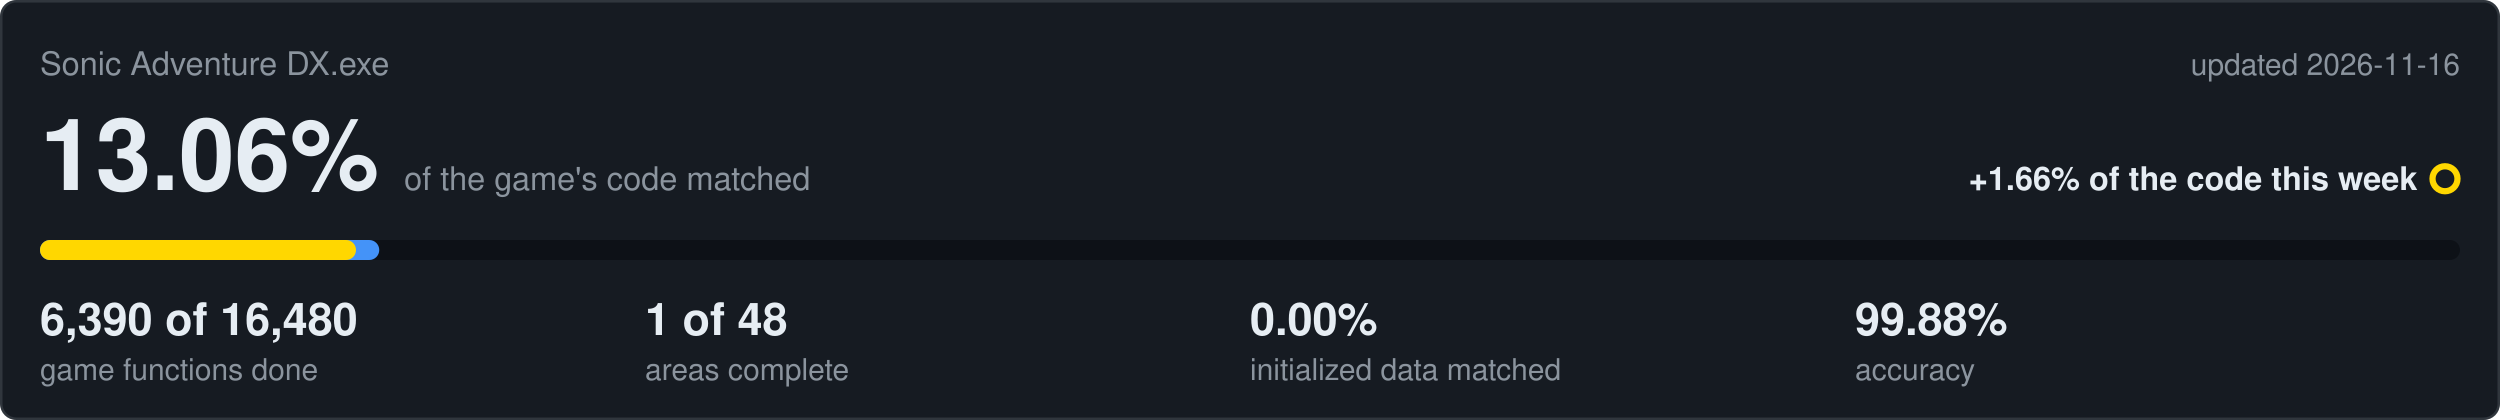
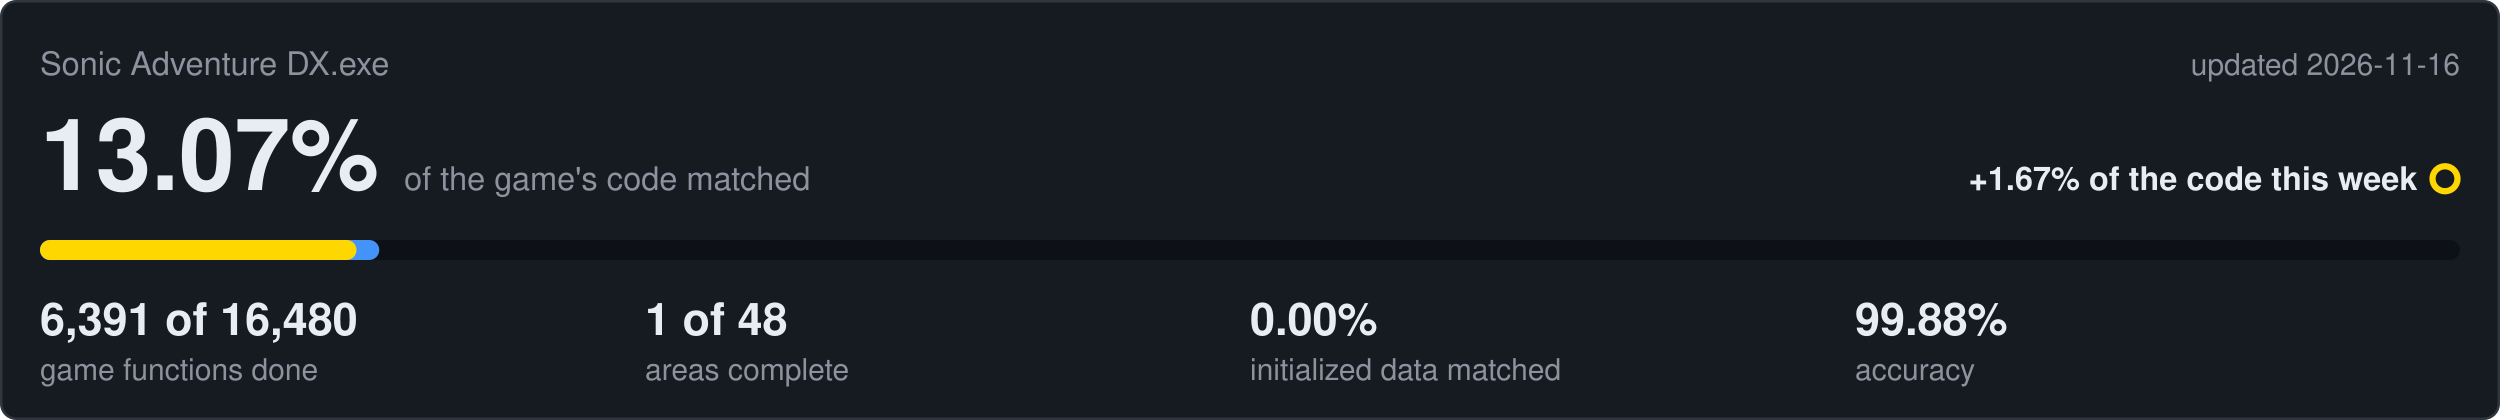
<svg xmlns="http://www.w3.org/2000/svg" viewBox="0 0 1000 168" width="1000" height="168">
  <rect x="0.5" y="0.5" width="999" height="167" rx="6" fill="#161b22" stroke="#30363d" />
  <text x="16" y="30" font-family="Segoe UI,Helvetica,Arial,sans-serif" font-size="13" fill="#8b949e">Sonic Adventure DX.exe</text>
  <text x="984" y="30" text-anchor="end" font-family="Segoe UI,Helvetica,Arial,sans-serif" font-size="12" fill="#8b949e">updated 2026-11-16</text>
-   <text x="16" y="76" font-family="Segoe UI,Helvetica,Arial,sans-serif" font-size="40" font-weight="600" fill="#e6edf3">13.06%<tspan dx="10" font-size="13" font-weight="400" fill="#8b949e">of the game's code matched</tspan>
+   <text x="16" y="76" font-family="Segoe UI,Helvetica,Arial,sans-serif" font-size="40" font-weight="600" fill="#e6edf3">13.07%<tspan dx="10" font-size="13" font-weight="400" fill="#8b949e">of the game's code matched</tspan>
  </text>
-   <text x="967" y="76" text-anchor="end" font-family="Segoe UI,Helvetica,Arial,sans-serif" font-size="13" font-weight="600" fill="#e6edf3">+1.66% of the code this week</text>
+   <text x="967" y="76" text-anchor="end" font-family="Segoe UI,Helvetica,Arial,sans-serif" font-size="13" font-weight="600" fill="#e6edf3">+1.67% of the code this week</text>
  <circle cx="978" cy="71.5" r="5" fill="none" stroke="#ffd700" stroke-width="2.5" />
  <rect x="16" y="96" width="968" height="8" rx="4" fill="#0d1117" />
  <rect x="16" y="96" width="135.7" height="8" rx="4" fill="#4493f8" />
-   <rect x="16" y="96" width="126.4" height="8" rx="4" fill="#ffd700" />
-   <text x="16" y="134" font-family="Segoe UI,Helvetica,Arial,sans-serif" font-size="18" font-weight="600" fill="#e6edf3">6,390 of 16,480</text>
+   <rect x="16" y="96" width="126.6" height="8" rx="4" fill="#ffd700" />
+   <text x="16" y="134" font-family="Segoe UI,Helvetica,Arial,sans-serif" font-size="18" font-weight="600" fill="#e6edf3">6,391 of 16,480</text>
  <text x="16" y="152" font-family="Segoe UI,Helvetica,Arial,sans-serif" font-size="12" fill="#8b949e">game functions done</text>
  <text x="258" y="134" font-family="Segoe UI,Helvetica,Arial,sans-serif" font-size="18" font-weight="600" fill="#e6edf3">1 of 48</text>
  <text x="258" y="152" font-family="Segoe UI,Helvetica,Arial,sans-serif" font-size="12" fill="#8b949e">areas complete</text>
  <text x="500" y="134" font-family="Segoe UI,Helvetica,Arial,sans-serif" font-size="18" font-weight="600" fill="#e6edf3">0.00%</text>
  <text x="500" y="152" font-family="Segoe UI,Helvetica,Arial,sans-serif" font-size="12" fill="#8b949e">initialized data matched</text>
  <text x="742" y="134" font-family="Segoe UI,Helvetica,Arial,sans-serif" font-size="18" font-weight="600" fill="#e6edf3">99.88%</text>
  <text x="742" y="152" font-family="Segoe UI,Helvetica,Arial,sans-serif" font-size="12" fill="#8b949e">accuracy</text>
</svg>
